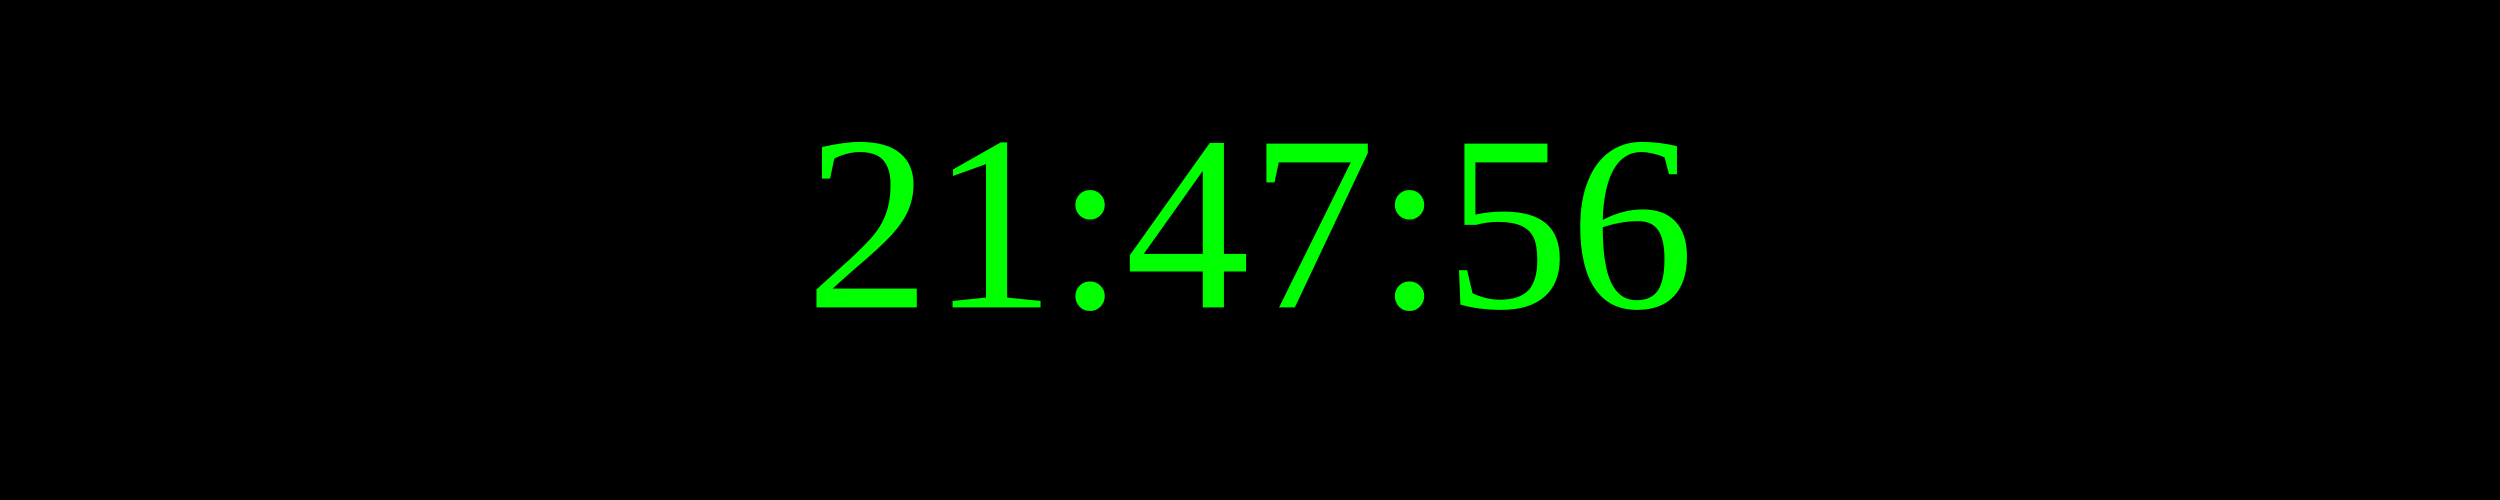
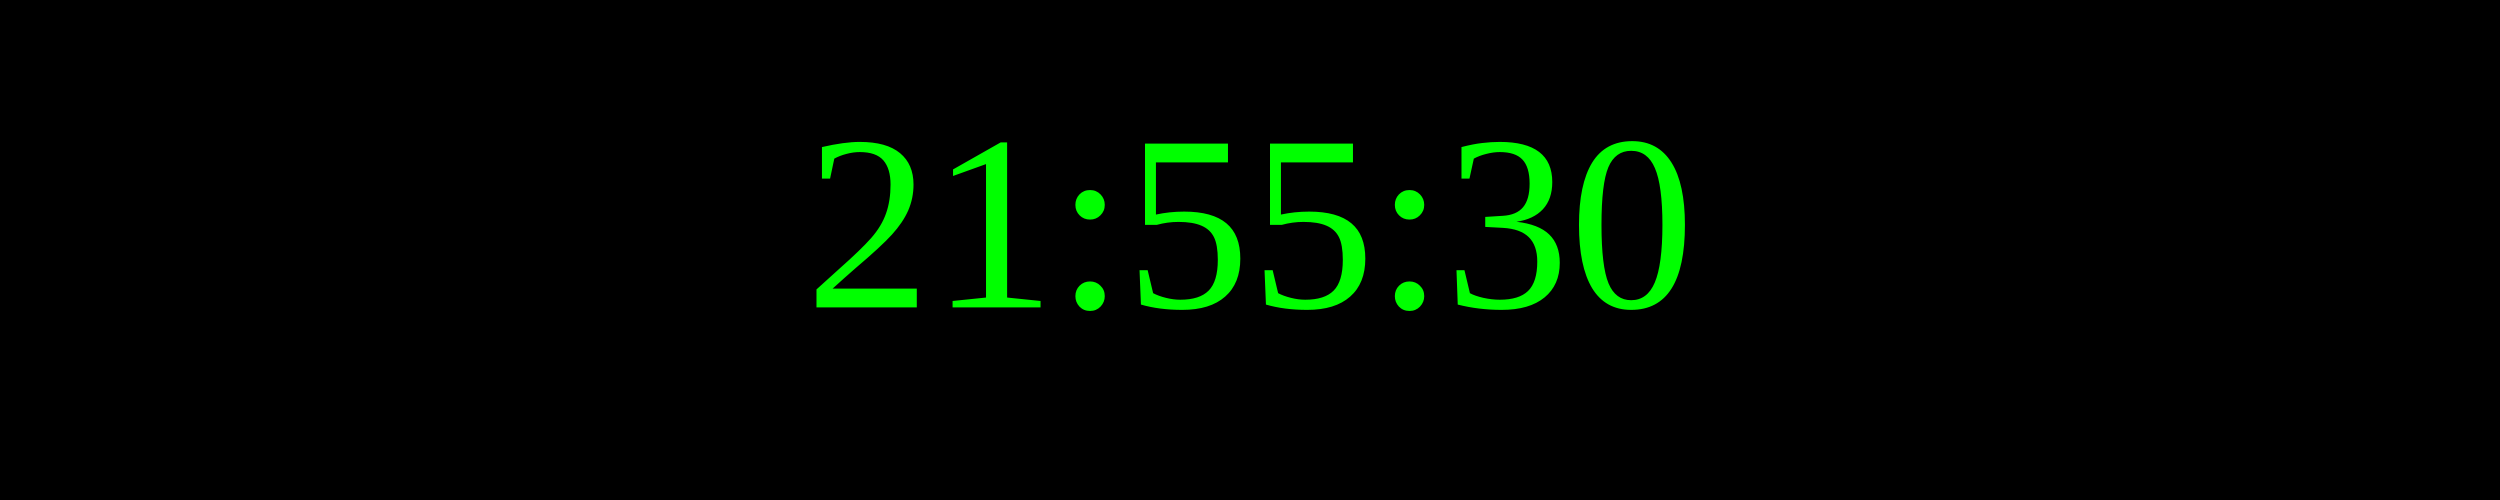
<svg xmlns="http://www.w3.org/2000/svg" width="250" height="50">
  <rect width="100%" height="100%" fill="black" />
  <text x="50%" y="50%" font-size="25" fill="lime" text-anchor="middle" dominant-baseline="middle">
- 21:47:56
+ 21:55:30
</text>
</svg>
